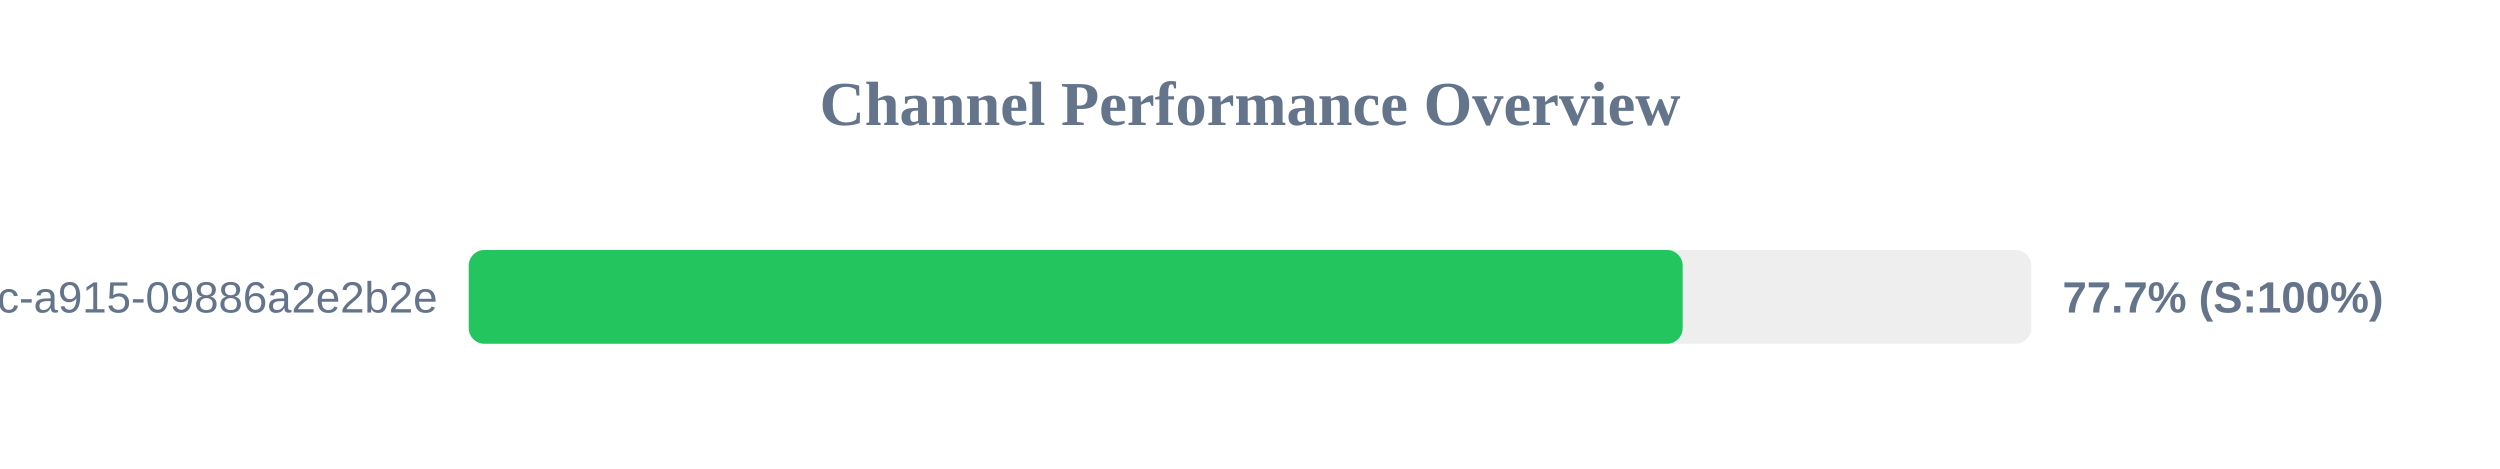
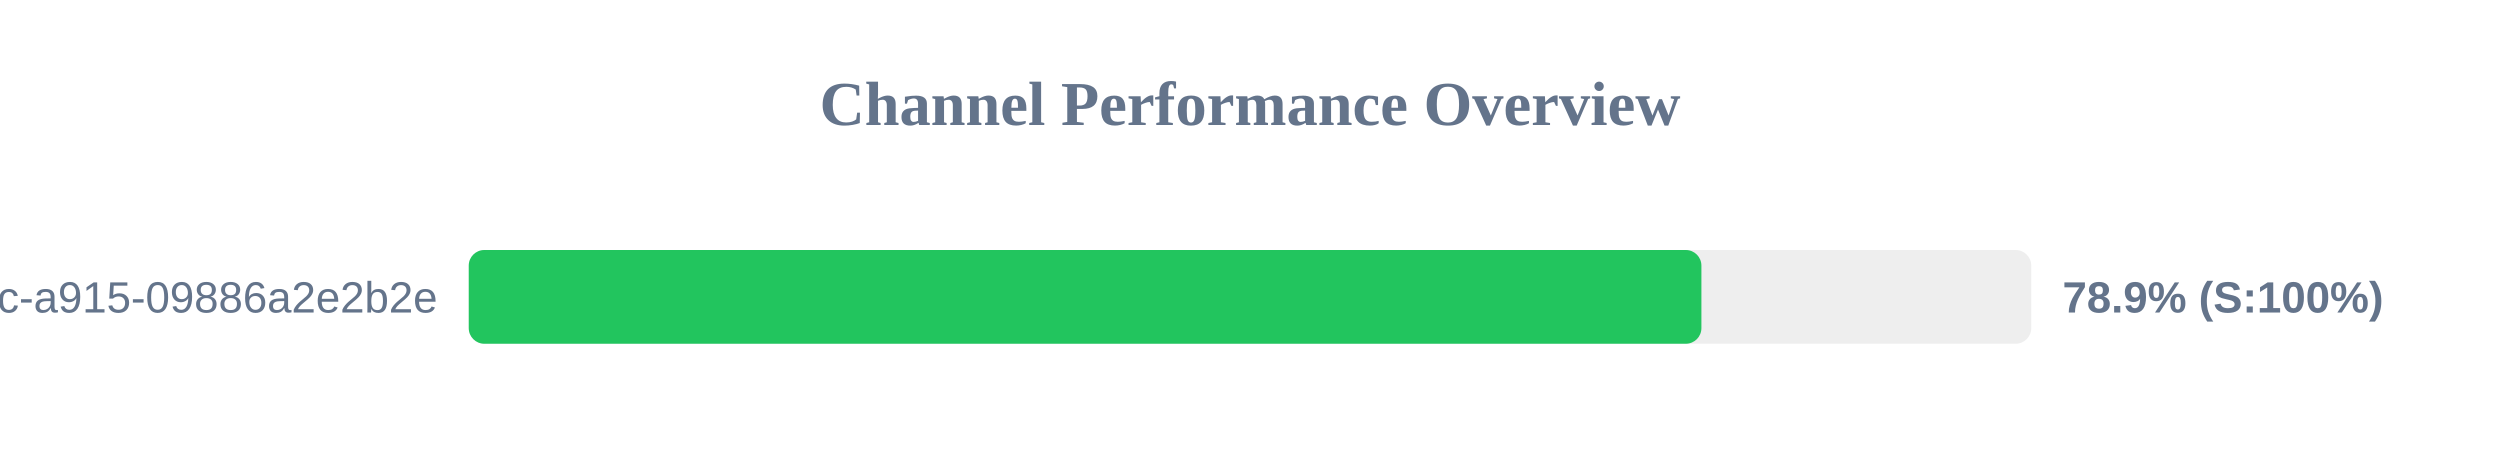
<svg xmlns="http://www.w3.org/2000/svg" width="800" height="150" version="1.1">
  <style>
        .row { font: 14px Arial; fill: #64748b; }
        .score { font: bold 14px Arial; fill: #64748b; }
    </style>
  <text x="400" y="40" text-anchor="middle" font-size="20px" font-weight="bold" fill="#64748b">Channel Performance Overview</text>
  <rect x="150" y="80" width="500" height="30" fill="#eee" rx="5" />
-   <rect x="150" y="80" width="388.45" height="30" fill="#22c55e" rx="5" />
+   <rect x="150" y="80" width="394.45" height="30" fill="#22c55e" rx="5" />
  <text x="140" y="100" text-anchor="end" class="row">?uuid=52816135-d3bc-46bc-a915-09886a2e2b2e</text>
-   <text x="660" y="100" text-anchor="start" class="score">77.7% (S:100%)</text>
+   <text x="660" y="100" text-anchor="start" class="score">78.9% (S:100%)</text>
</svg>
